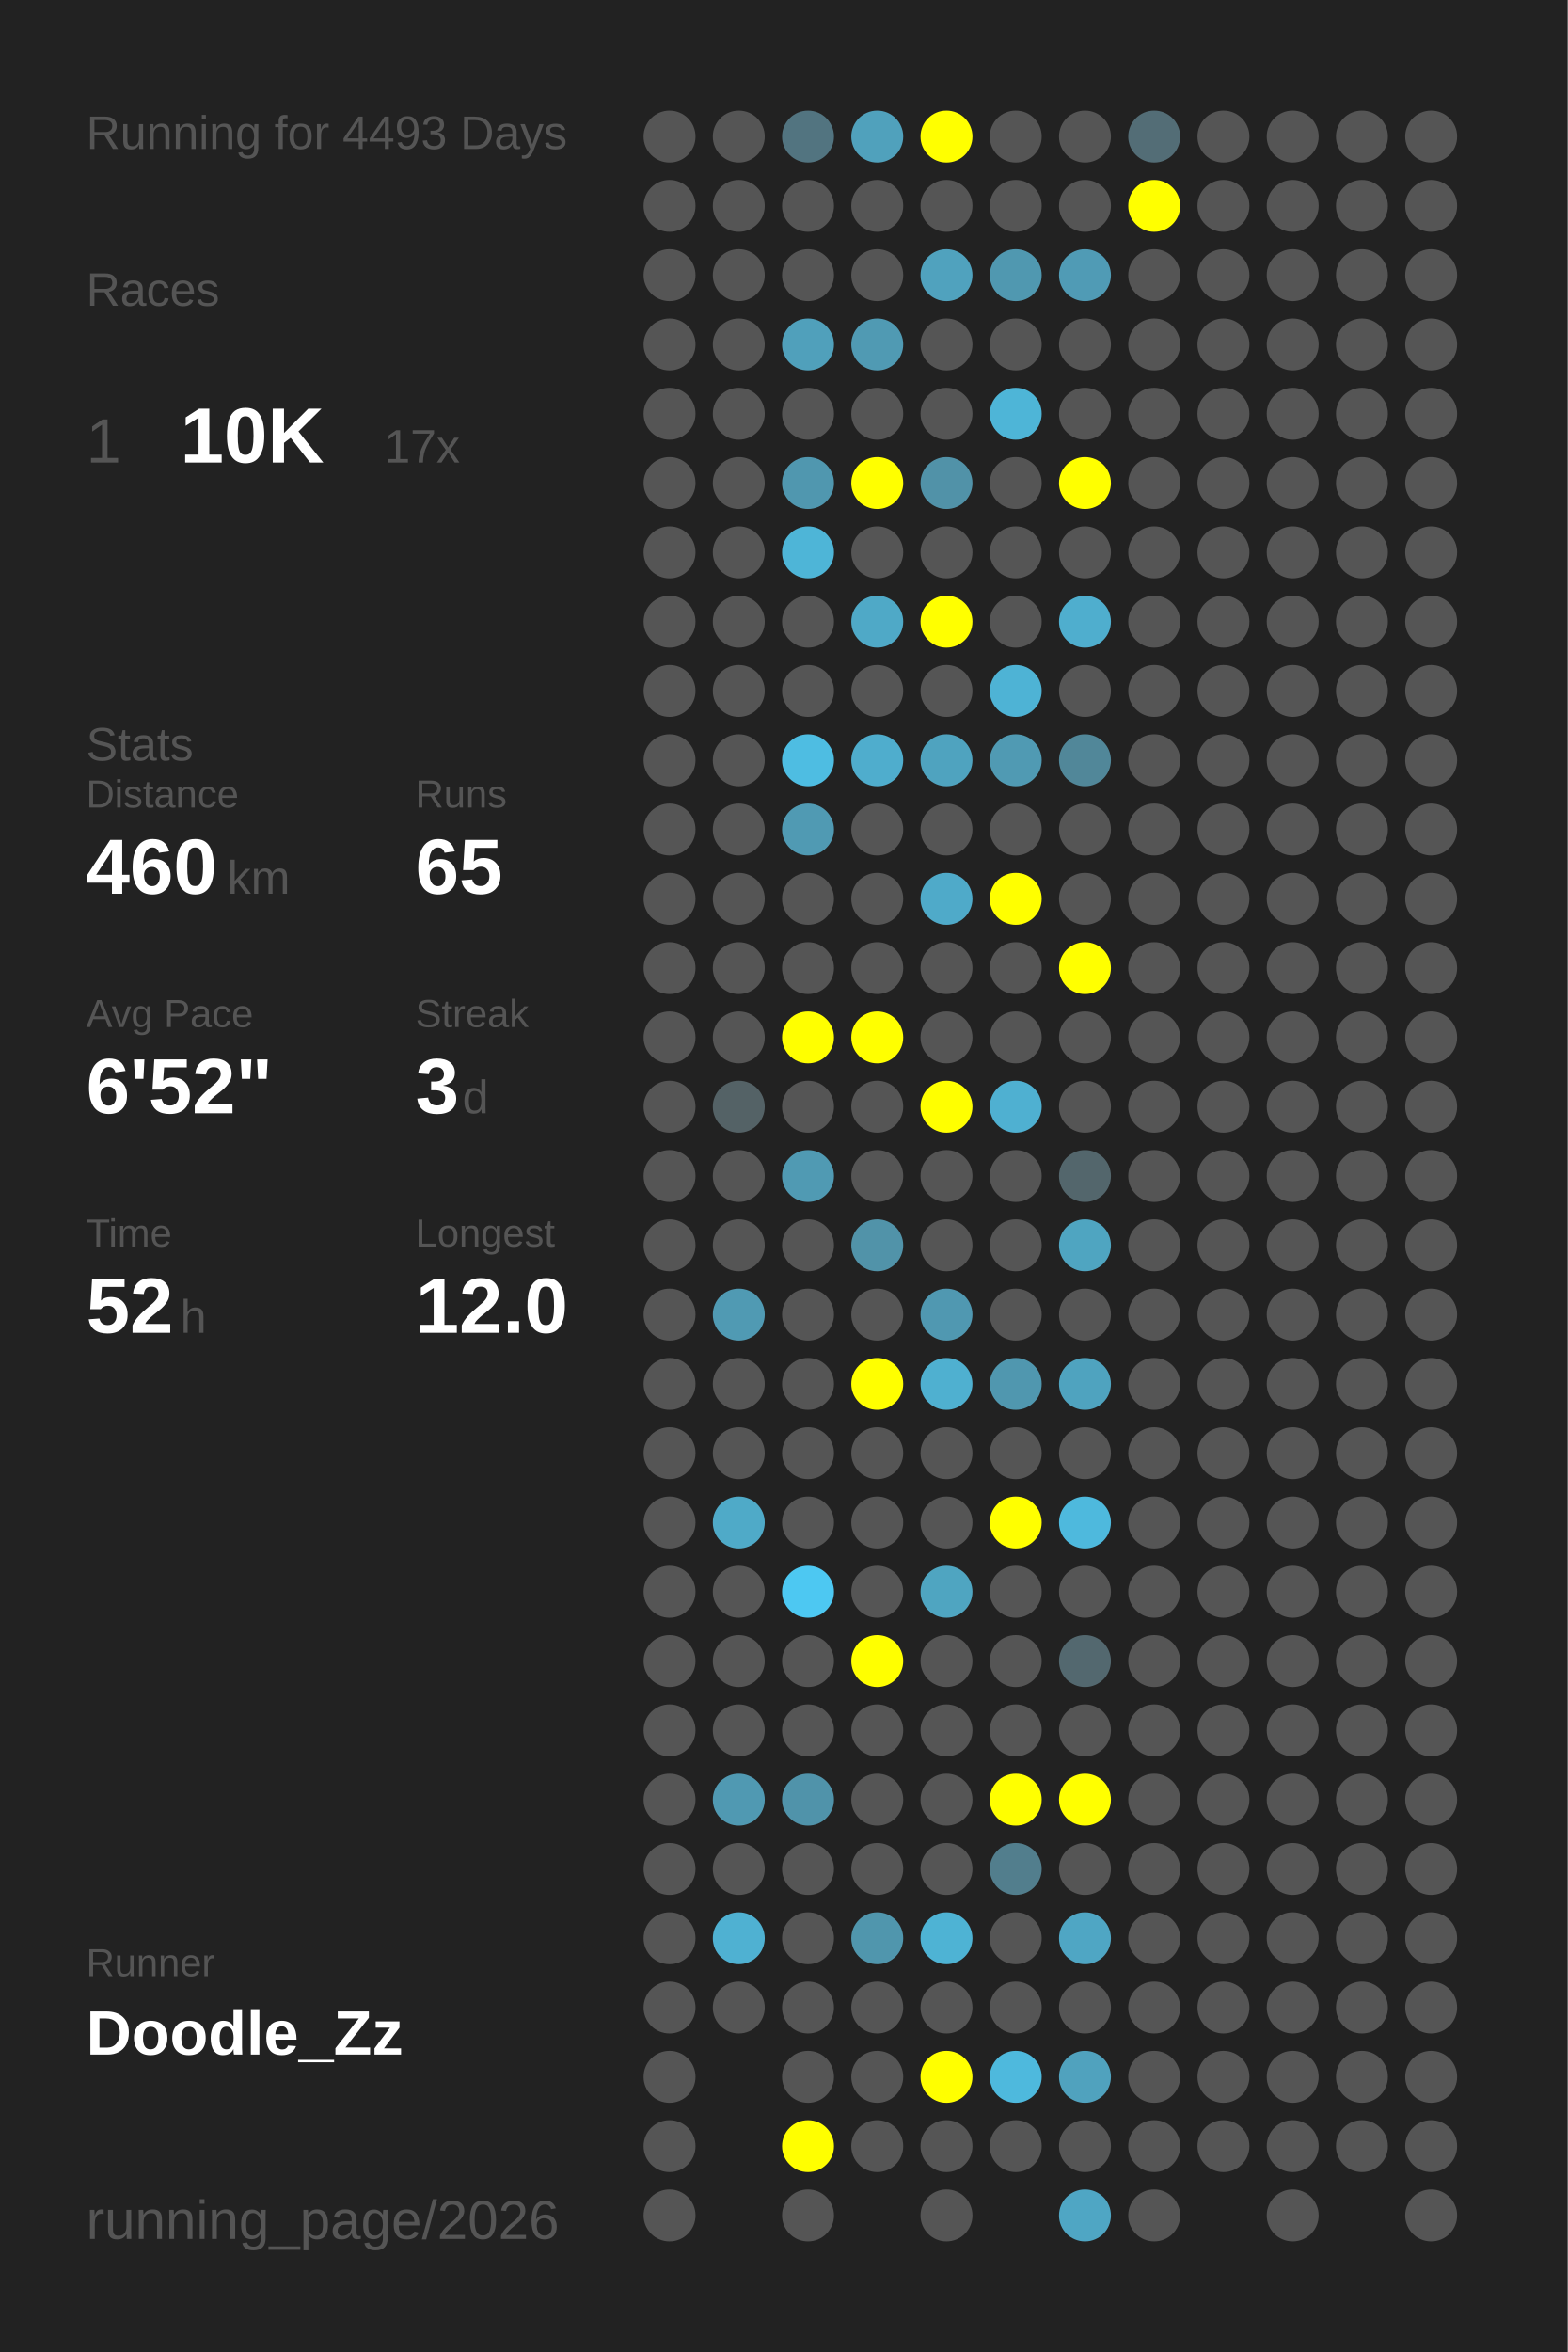
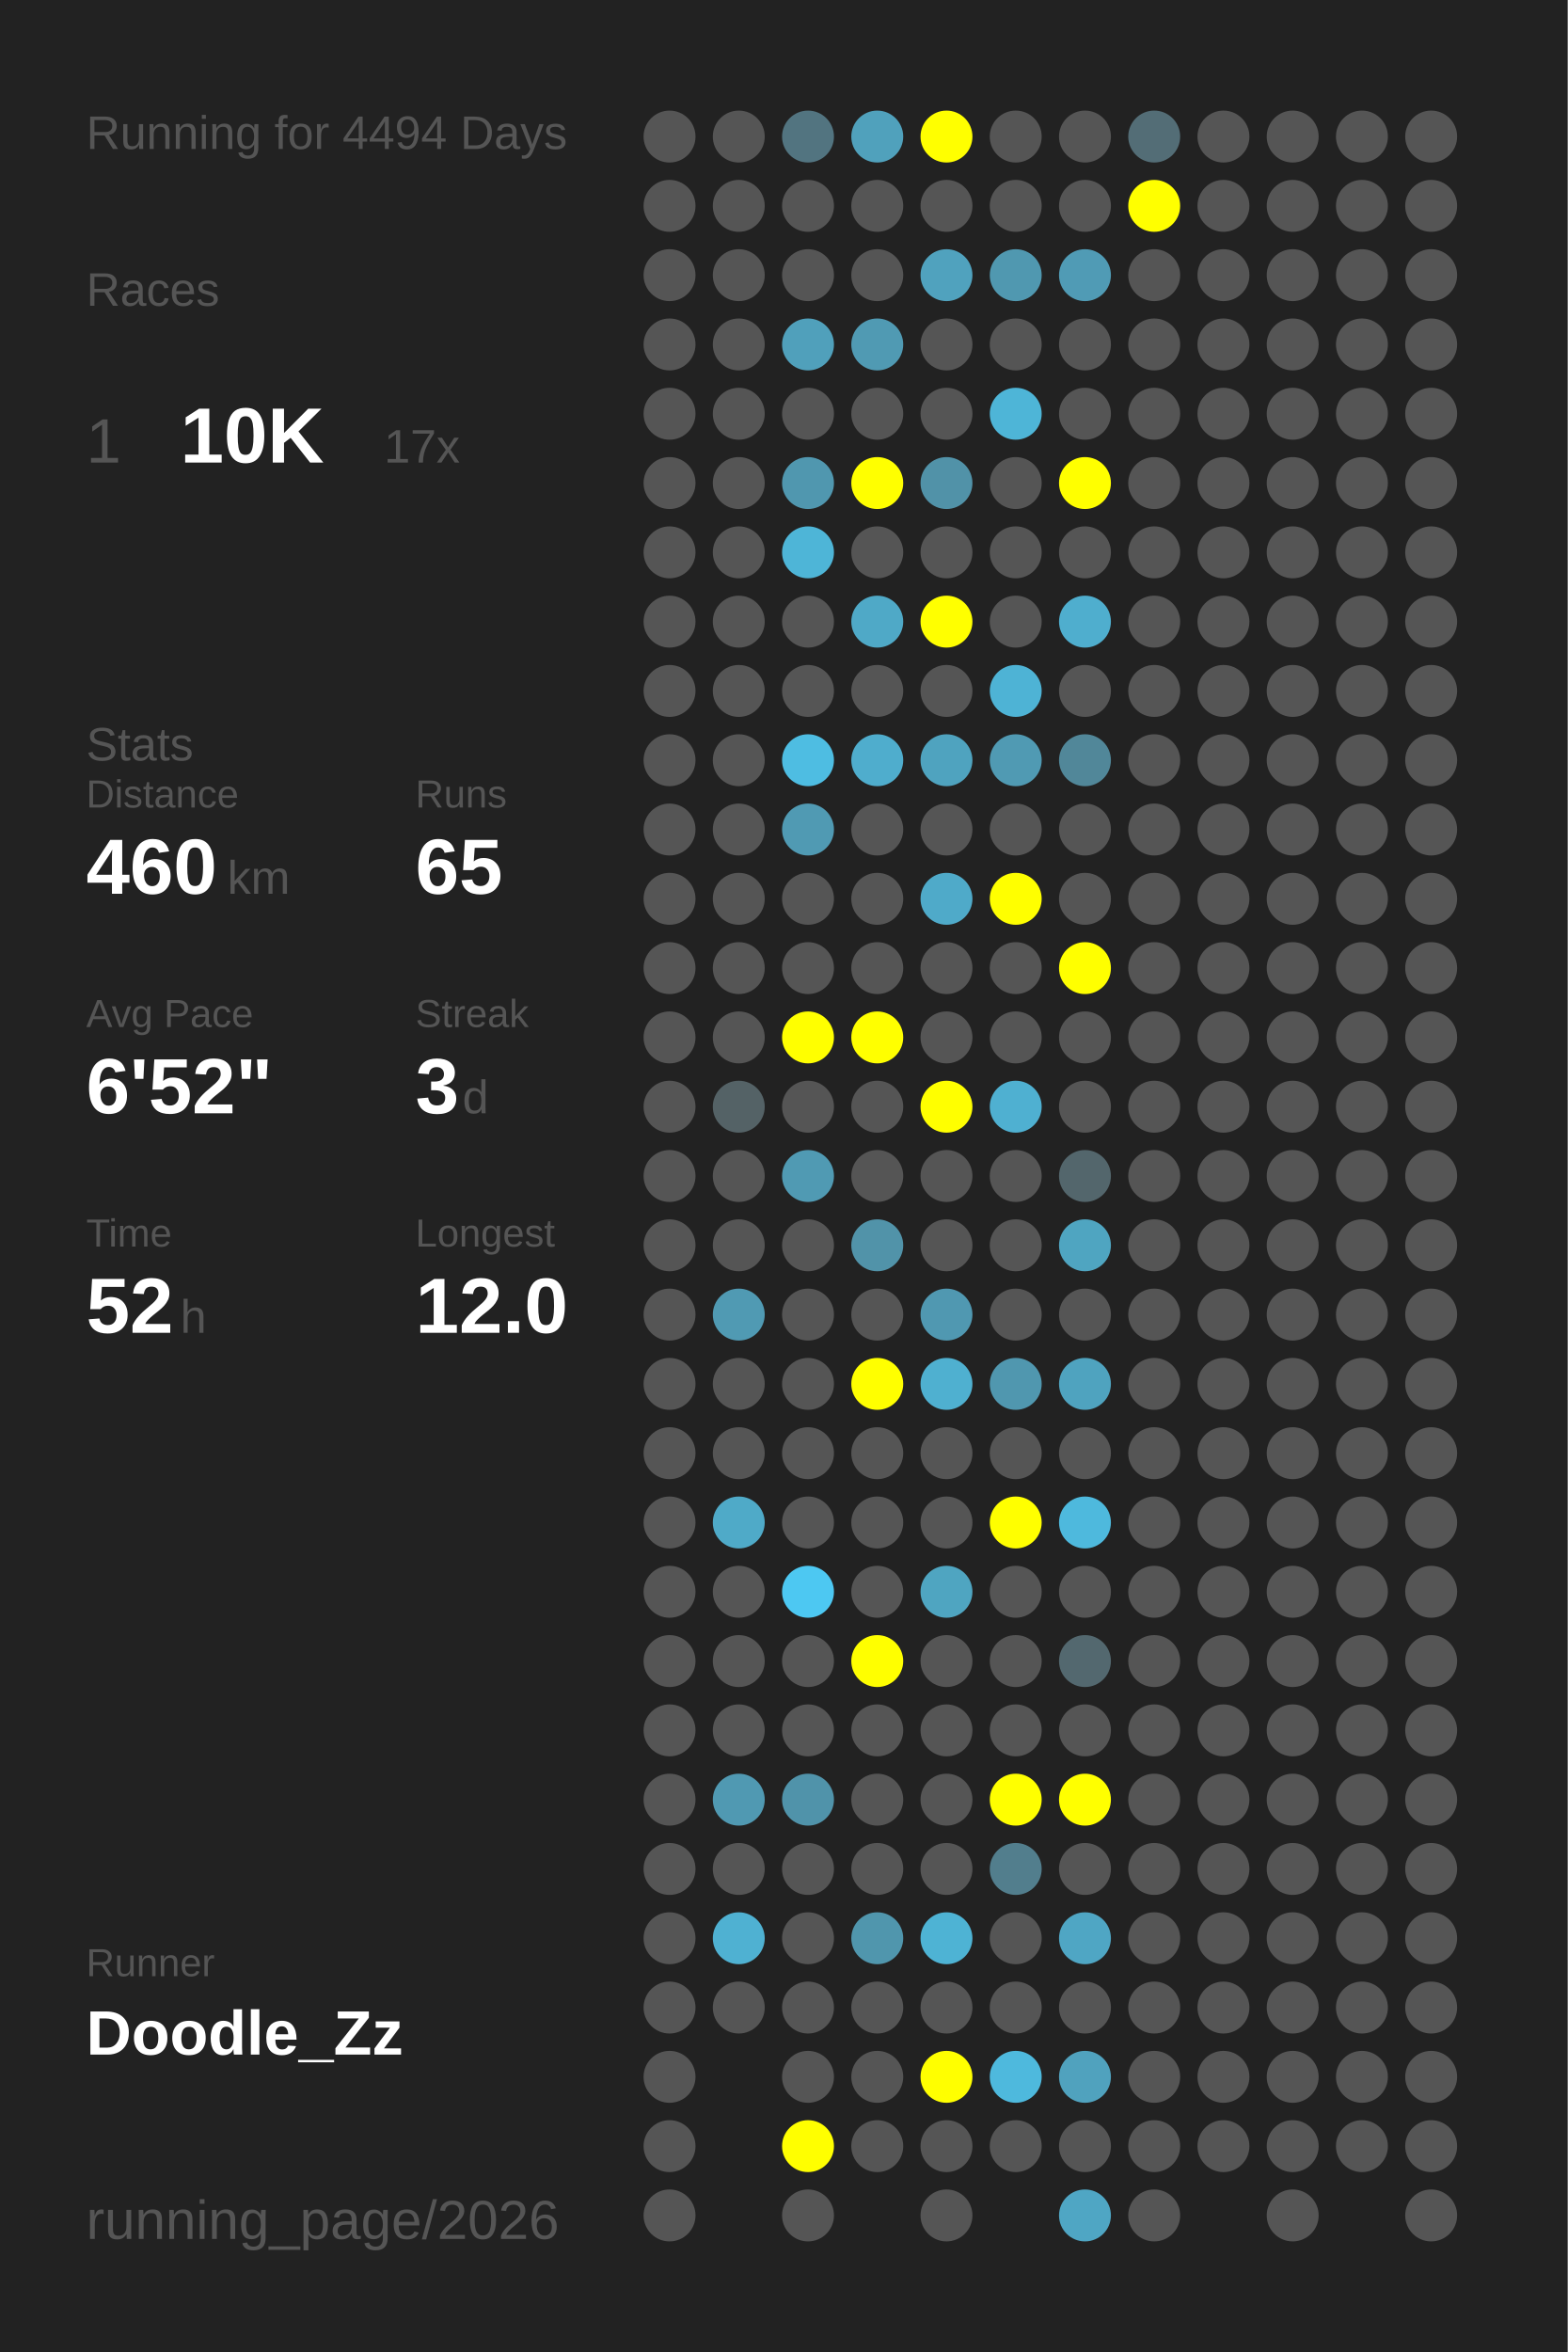
<svg xmlns="http://www.w3.org/2000/svg" baseProfile="full" height="300mm" version="1.1" viewBox="0,0,200,300" width="200mm">
  <defs />
  <rect fill="#222222" height="300" width="200" x="0" y="0" />
-   <text fill="#555555" style="font-size:6px; font-family:Arial;" x="11" y="19">Running for 4493 Days</text>
+   <text fill="#555555" style="font-size:6px; font-family:Arial;" x="11" y="19">Running for 4494 Days</text>
  <text fill="#555555" style="font-size:6px; font-family:Arial;" x="11" y="39">Races</text>
  <text fill="#555555" style="font-size:8px; font-family:Arial;" x="11" y="59">1</text>
  <text fill="#FFFFFF" style="font-size:10px; font-family:Arial; font-weight:bold;" x="23" y="59">10K</text>
  <text fill="#555555" style="font-size:6px; font-family:Arial;" x="49" y="59">17x</text>
  <text fill="#555555" style="font-size:6px; font-family:Arial;" x="11" y="97">Stats</text>
  <text fill="#555555" style="font-size:5px; font-family:Arial;" x="11" y="103">Distance</text>
  <text fill="#FFFFFF" style="font-size:10px; font-family:Arial; font-weight:bold;" x="11" y="114">460</text>
  <text fill="#555555" style="font-size:6px; font-family:Arial;" x="29" y="114">km</text>
  <text fill="#555555" style="font-size:5px; font-family:Arial;" x="53" y="103">Runs</text>
  <text fill="#FFFFFF" style="font-size:10px; font-family:Arial; font-weight:bold;" x="53" y="114">65</text>
  <text fill="#555555" style="font-size:5px; font-family:Arial;" x="11" y="131">Avg Pace</text>
  <text fill="#FFFFFF" style="font-size:10px; font-family:Arial; font-weight:bold;" x="11" y="142">6'52"</text>
  <text fill="#555555" style="font-size:5px; font-family:Arial;" x="53" y="131">Streak</text>
  <text fill="#FFFFFF" style="font-size:10px; font-family:Arial; font-weight:bold;" x="53" y="142">3</text>
  <text fill="#555555" style="font-size:6px; font-family:Arial;" x="59" y="142">d</text>
  <text fill="#555555" style="font-size:5px; font-family:Arial;" x="11" y="159">Time</text>
  <text fill="#FFFFFF" style="font-size:10px; font-family:Arial; font-weight:bold;" x="11" y="170">52</text>
  <text fill="#555555" style="font-size:6px; font-family:Arial;" x="23" y="170">h</text>
  <text fill="#555555" style="font-size:5px; font-family:Arial;" x="53" y="159">Longest</text>
  <text fill="#FFFFFF" style="font-size:10px; font-family:Arial; font-weight:bold;" x="53" y="170">12.0</text>
  <text fill="#555555" style="font-size:5px; font-family:Arial;" x="11" y="252.065">Runner</text>
  <text fill="#FFFFFF" style="font-size:8px; font-family:Arial; font-weight:bold;" x="11" y="262.065">Doodle_Zz</text>
  <text fill="#555555" style="font-size:7px; font-family:Arial;" x="11" y="285.581">running_page/2026</text>
  <circle cx="85.417" cy="17.419" fill="#555555" r="3.312" />
  <circle cx="85.417" cy="26.258" fill="#555555" r="3.312" />
  <circle cx="85.417" cy="35.097" fill="#555555" r="3.312" />
  <circle cx="85.417" cy="43.935" fill="#555555" r="3.312" />
  <circle cx="85.417" cy="52.774" fill="#555555" r="3.312" />
  <circle cx="85.417" cy="61.613" fill="#555555" r="3.312" />
  <circle cx="85.417" cy="70.452" fill="#555555" r="3.312" />
  <circle cx="85.417" cy="79.29" fill="#555555" r="3.312" />
  <circle cx="85.417" cy="88.129" fill="#555555" r="3.312" />
  <circle cx="85.417" cy="96.968" fill="#555555" r="3.312" />
  <circle cx="85.417" cy="105.806" fill="#555555" r="3.312" />
  <circle cx="85.417" cy="114.645" fill="#555555" r="3.312" />
  <circle cx="85.417" cy="123.484" fill="#555555" r="3.312" />
  <circle cx="85.417" cy="132.323" fill="#555555" r="3.312" />
  <circle cx="85.417" cy="141.161" fill="#555555" r="3.312" />
  <circle cx="85.417" cy="150" fill="#555555" r="3.312" />
  <circle cx="85.417" cy="158.839" fill="#555555" r="3.312" />
  <circle cx="85.417" cy="167.677" fill="#555555" r="3.312" />
  <circle cx="85.417" cy="176.516" fill="#555555" r="3.312" />
  <circle cx="85.417" cy="185.355" fill="#555555" r="3.312" />
  <circle cx="85.417" cy="194.194" fill="#555555" r="3.312" />
  <circle cx="85.417" cy="203.032" fill="#555555" r="3.312" />
  <circle cx="85.417" cy="211.871" fill="#555555" r="3.312" />
  <circle cx="85.417" cy="220.71" fill="#555555" r="3.312" />
  <circle cx="85.417" cy="229.548" fill="#555555" r="3.312" />
  <circle cx="85.417" cy="238.387" fill="#555555" r="3.312" />
  <circle cx="85.417" cy="247.226" fill="#555555" r="3.312" />
  <circle cx="85.417" cy="256.065" fill="#555555" r="3.312" />
  <circle cx="85.417" cy="264.903" fill="#555555" r="3.312" />
  <circle cx="85.417" cy="273.742" fill="#555555" r="3.312" />
  <circle cx="85.417" cy="282.581" fill="#555555" r="3.312" />
  <circle cx="94.25" cy="17.419" fill="#555555" r="3.312" />
  <circle cx="94.25" cy="26.258" fill="#555555" r="3.312" />
  <circle cx="94.25" cy="35.097" fill="#555555" r="3.312" />
  <circle cx="94.25" cy="43.935" fill="#555555" r="3.312" />
  <circle cx="94.25" cy="52.774" fill="#555555" r="3.312" />
  <circle cx="94.25" cy="61.613" fill="#555555" r="3.312" />
  <circle cx="94.25" cy="70.452" fill="#555555" r="3.312" />
  <circle cx="94.25" cy="79.29" fill="#555555" r="3.312" />
  <circle cx="94.25" cy="88.129" fill="#555555" r="3.312" />
  <circle cx="94.25" cy="96.968" fill="#555555" r="3.312" />
  <circle cx="94.25" cy="105.806" fill="#555555" r="3.312" />
  <circle cx="94.25" cy="114.645" fill="#555555" r="3.312" />
  <circle cx="94.25" cy="123.484" fill="#555555" r="3.312" />
  <circle cx="94.25" cy="132.323" fill="#555555" r="3.312" />
  <circle cx="94.25" cy="141.161" fill="#546266" r="3.312" />
  <circle cx="94.25" cy="150" fill="#555555" r="3.312" />
  <circle cx="94.25" cy="158.839" fill="#555555" r="3.312" />
  <circle cx="94.25" cy="167.677" fill="#509ab3" r="3.312" />
  <circle cx="94.25" cy="176.516" fill="#555555" r="3.312" />
  <circle cx="94.25" cy="185.355" fill="#555555" r="3.312" />
  <circle cx="94.25" cy="194.194" fill="#4faac8" r="3.312" />
  <circle cx="94.25" cy="203.032" fill="#555555" r="3.312" />
  <circle cx="94.25" cy="211.871" fill="#555555" r="3.312" />
  <circle cx="94.25" cy="220.71" fill="#555555" r="3.312" />
  <circle cx="94.25" cy="229.548" fill="#5099b2" r="3.312" />
  <circle cx="94.25" cy="238.387" fill="#555555" r="3.312" />
  <circle cx="94.25" cy="247.226" fill="#4fb1d2" r="3.312" />
  <circle cx="94.25" cy="256.065" fill="#555555" r="3.312" />
  <circle cx="103.083" cy="17.419" fill="#527480" r="3.312" />
  <circle cx="103.083" cy="26.258" fill="#555555" r="3.312" />
  <circle cx="103.083" cy="35.097" fill="#555555" r="3.312" />
  <circle cx="103.083" cy="43.935" fill="#50a0bb" r="3.312" />
  <circle cx="103.083" cy="52.774" fill="#555555" r="3.312" />
  <circle cx="103.083" cy="61.613" fill="#5097af" r="3.312" />
  <circle cx="103.083" cy="70.452" fill="#4eb5d7" r="3.312" />
  <circle cx="103.083" cy="79.29" fill="#555555" r="3.312" />
  <circle cx="103.083" cy="88.129" fill="#555555" r="3.312" />
  <circle cx="103.083" cy="96.968" fill="#4ebde2" r="3.312" />
  <circle cx="103.083" cy="105.806" fill="#509ab3" r="3.312" />
  <circle cx="103.083" cy="114.645" fill="#555555" r="3.312" />
  <circle cx="103.083" cy="123.484" fill="#555555" r="3.312" />
  <circle cx="103.083" cy="132.323" fill="#FFFF00" r="3.312" />
  <circle cx="103.083" cy="141.161" fill="#555555" r="3.312" />
  <circle cx="103.083" cy="150" fill="#509ab3" r="3.312" />
  <circle cx="103.083" cy="158.839" fill="#555555" r="3.312" />
  <circle cx="103.083" cy="167.677" fill="#555555" r="3.312" />
  <circle cx="103.083" cy="176.516" fill="#555555" r="3.312" />
  <circle cx="103.083" cy="185.355" fill="#555555" r="3.312" />
  <circle cx="103.083" cy="194.194" fill="#555555" r="3.312" />
  <circle cx="103.083" cy="203.032" fill="#4dc8f2" r="3.312" />
  <circle cx="103.083" cy="211.871" fill="#555555" r="3.312" />
  <circle cx="103.083" cy="220.71" fill="#555555" r="3.312" />
  <circle cx="103.083" cy="229.548" fill="#5093aa" r="3.312" />
  <circle cx="103.083" cy="238.387" fill="#555555" r="3.312" />
  <circle cx="103.083" cy="247.226" fill="#555555" r="3.312" />
  <circle cx="103.083" cy="256.065" fill="#555555" r="3.312" />
  <circle cx="103.083" cy="264.903" fill="#555555" r="3.312" />
  <circle cx="103.083" cy="273.742" fill="#FFFF00" r="3.312" />
  <circle cx="103.083" cy="282.581" fill="#555555" r="3.312" />
  <circle cx="111.917" cy="17.419" fill="#50a1bc" r="3.312" />
  <circle cx="111.917" cy="26.258" fill="#555555" r="3.312" />
  <circle cx="111.917" cy="35.097" fill="#555555" r="3.312" />
  <circle cx="111.917" cy="43.935" fill="#509ab3" r="3.312" />
  <circle cx="111.917" cy="52.774" fill="#555555" r="3.312" />
  <circle cx="111.917" cy="61.613" fill="#FFFF00" r="3.312" />
  <circle cx="111.917" cy="70.452" fill="#555555" r="3.312" />
  <circle cx="111.917" cy="79.29" fill="#4fa9c7" r="3.312" />
  <circle cx="111.917" cy="88.129" fill="#555555" r="3.312" />
  <circle cx="111.917" cy="96.968" fill="#4fadcd" r="3.312" />
  <circle cx="111.917" cy="105.806" fill="#555555" r="3.312" />
  <circle cx="111.917" cy="114.645" fill="#555555" r="3.312" />
  <circle cx="111.917" cy="123.484" fill="#555555" r="3.312" />
  <circle cx="111.917" cy="132.323" fill="#FFFF00" r="3.312" />
  <circle cx="111.917" cy="141.161" fill="#555555" r="3.312" />
  <circle cx="111.917" cy="150" fill="#555555" r="3.312" />
  <circle cx="111.917" cy="158.839" fill="#5193a9" r="3.312" />
  <circle cx="111.917" cy="167.677" fill="#555555" r="3.312" />
  <circle cx="111.917" cy="176.516" fill="#FFFF00" r="3.312" />
  <circle cx="111.917" cy="185.355" fill="#555555" r="3.312" />
  <circle cx="111.917" cy="194.194" fill="#555555" r="3.312" />
  <circle cx="111.917" cy="203.032" fill="#555555" r="3.312" />
  <circle cx="111.917" cy="211.871" fill="#FFFF00" r="3.312" />
  <circle cx="111.917" cy="220.71" fill="#555555" r="3.312" />
  <circle cx="111.917" cy="229.548" fill="#555555" r="3.312" />
  <circle cx="111.917" cy="238.387" fill="#555555" r="3.312" />
  <circle cx="111.917" cy="247.226" fill="#5096ad" r="3.312" />
  <circle cx="111.917" cy="256.065" fill="#555555" r="3.312" />
  <circle cx="111.917" cy="264.903" fill="#555555" r="3.312" />
  <circle cx="111.917" cy="273.742" fill="#555555" r="3.312" />
  <circle cx="120.75" cy="17.419" fill="#FFFF00" r="3.312" />
  <circle cx="120.75" cy="26.258" fill="#555555" r="3.312" />
  <circle cx="120.75" cy="35.097" fill="#50a2be" r="3.312" />
  <circle cx="120.75" cy="43.935" fill="#555555" r="3.312" />
  <circle cx="120.75" cy="52.774" fill="#555555" r="3.312" />
  <circle cx="120.75" cy="61.613" fill="#5192a8" r="3.312" />
  <circle cx="120.75" cy="70.452" fill="#555555" r="3.312" />
  <circle cx="120.75" cy="79.29" fill="#FFFF00" r="3.312" />
  <circle cx="120.75" cy="88.129" fill="#555555" r="3.312" />
  <circle cx="120.75" cy="96.968" fill="#4fa3bf" r="3.312" />
  <circle cx="120.75" cy="105.806" fill="#555555" r="3.312" />
  <circle cx="120.75" cy="114.645" fill="#4faac9" r="3.312" />
  <circle cx="120.75" cy="123.484" fill="#555555" r="3.312" />
  <circle cx="120.75" cy="132.323" fill="#555555" r="3.312" />
  <circle cx="120.75" cy="141.161" fill="#FFFF00" r="3.312" />
  <circle cx="120.75" cy="150" fill="#555555" r="3.312" />
  <circle cx="120.75" cy="158.839" fill="#555555" r="3.312" />
  <circle cx="120.75" cy="167.677" fill="#5098b1" r="3.312" />
  <circle cx="120.75" cy="176.516" fill="#4fb0d0" r="3.312" />
  <circle cx="120.75" cy="185.355" fill="#555555" r="3.312" />
  <circle cx="120.75" cy="194.194" fill="#555555" r="3.312" />
  <circle cx="120.75" cy="203.032" fill="#4fa5c1" r="3.312" />
  <circle cx="120.75" cy="211.871" fill="#555555" r="3.312" />
  <circle cx="120.75" cy="220.71" fill="#555555" r="3.312" />
  <circle cx="120.75" cy="229.548" fill="#555555" r="3.312" />
  <circle cx="120.75" cy="238.387" fill="#555555" r="3.312" />
  <circle cx="120.75" cy="247.226" fill="#4eb3d4" r="3.312" />
  <circle cx="120.75" cy="256.065" fill="#555555" r="3.312" />
  <circle cx="120.75" cy="264.903" fill="#FFFF00" r="3.312" />
  <circle cx="120.75" cy="273.742" fill="#555555" r="3.312" />
  <circle cx="120.75" cy="282.581" fill="#555555" r="3.312" />
  <circle cx="129.583" cy="17.419" fill="#555555" r="3.312" />
  <circle cx="129.583" cy="26.258" fill="#555555" r="3.312" />
  <circle cx="129.583" cy="35.097" fill="#5098b0" r="3.312" />
  <circle cx="129.583" cy="43.935" fill="#555555" r="3.312" />
  <circle cx="129.583" cy="52.774" fill="#4eb5d7" r="3.312" />
  <circle cx="129.583" cy="61.613" fill="#555555" r="3.312" />
  <circle cx="129.583" cy="70.452" fill="#555555" r="3.312" />
  <circle cx="129.583" cy="79.29" fill="#555555" r="3.312" />
  <circle cx="129.583" cy="88.129" fill="#4eb3d5" r="3.312" />
  <circle cx="129.583" cy="96.968" fill="#509ab3" r="3.312" />
  <circle cx="129.583" cy="105.806" fill="#555555" r="3.312" />
  <circle cx="129.583" cy="114.645" fill="#FFFF00" r="3.312" />
  <circle cx="129.583" cy="123.484" fill="#555555" r="3.312" />
  <circle cx="129.583" cy="132.323" fill="#555555" r="3.312" />
  <circle cx="129.583" cy="141.161" fill="#4fb0d1" r="3.312" />
  <circle cx="129.583" cy="150" fill="#555555" r="3.312" />
  <circle cx="129.583" cy="158.839" fill="#555555" r="3.312" />
  <circle cx="129.583" cy="167.677" fill="#555555" r="3.312" />
  <circle cx="129.583" cy="176.516" fill="#5097af" r="3.312" />
  <circle cx="129.583" cy="185.355" fill="#555555" r="3.312" />
  <circle cx="129.583" cy="194.194" fill="#FFFF00" r="3.312" />
  <circle cx="129.583" cy="203.032" fill="#555555" r="3.312" />
  <circle cx="129.583" cy="211.871" fill="#555555" r="3.312" />
  <circle cx="129.583" cy="220.71" fill="#555555" r="3.312" />
  <circle cx="129.583" cy="229.548" fill="#FFFF00" r="3.312" />
  <circle cx="129.583" cy="238.387" fill="#527e8d" r="3.312" />
  <circle cx="129.583" cy="247.226" fill="#555555" r="3.312" />
  <circle cx="129.583" cy="256.065" fill="#555555" r="3.312" />
  <circle cx="129.583" cy="264.903" fill="#4eb9dd" r="3.312" />
  <circle cx="129.583" cy="273.742" fill="#555555" r="3.312" />
  <circle cx="138.417" cy="17.419" fill="#555555" r="3.312" />
  <circle cx="138.417" cy="26.258" fill="#555555" r="3.312" />
  <circle cx="138.417" cy="35.097" fill="#509bb5" r="3.312" />
  <circle cx="138.417" cy="43.935" fill="#555555" r="3.312" />
  <circle cx="138.417" cy="52.774" fill="#555555" r="3.312" />
  <circle cx="138.417" cy="61.613" fill="#FFFF00" r="3.312" />
  <circle cx="138.417" cy="70.452" fill="#555555" r="3.312" />
  <circle cx="138.417" cy="79.29" fill="#4faece" r="3.312" />
  <circle cx="138.417" cy="88.129" fill="#555555" r="3.312" />
  <circle cx="138.417" cy="96.968" fill="#518799" r="3.312" />
  <circle cx="138.417" cy="105.806" fill="#555555" r="3.312" />
  <circle cx="138.417" cy="114.645" fill="#555555" r="3.312" />
  <circle cx="138.417" cy="123.484" fill="#FFFF00" r="3.312" />
  <circle cx="138.417" cy="132.323" fill="#555555" r="3.312" />
  <circle cx="138.417" cy="141.161" fill="#555555" r="3.312" />
  <circle cx="138.417" cy="150" fill="#53666c" r="3.312" />
  <circle cx="138.417" cy="158.839" fill="#4fa5c1" r="3.312" />
  <circle cx="138.417" cy="167.677" fill="#555555" r="3.312" />
  <circle cx="138.417" cy="176.516" fill="#4fa3bf" r="3.312" />
  <circle cx="138.417" cy="185.355" fill="#555555" r="3.312" />
  <circle cx="138.417" cy="194.194" fill="#4eb9dd" r="3.312" />
  <circle cx="138.417" cy="203.032" fill="#555555" r="3.312" />
  <circle cx="138.417" cy="211.871" fill="#53686f" r="3.312" />
  <circle cx="138.417" cy="220.71" fill="#555555" r="3.312" />
  <circle cx="138.417" cy="229.548" fill="#FFFF00" r="3.312" />
  <circle cx="138.417" cy="238.387" fill="#555555" r="3.312" />
  <circle cx="138.417" cy="247.226" fill="#4fa6c4" r="3.312" />
  <circle cx="138.417" cy="256.065" fill="#555555" r="3.312" />
  <circle cx="138.417" cy="264.903" fill="#50a2be" r="3.312" />
  <circle cx="138.417" cy="273.742" fill="#555555" r="3.312" />
  <circle cx="138.417" cy="282.581" fill="#4fa6c4" r="3.312" />
  <circle cx="147.25" cy="17.419" fill="#536d76" r="3.312" />
  <circle cx="147.25" cy="26.258" fill="#FFFF00" r="3.312" />
  <circle cx="147.25" cy="35.097" fill="#555555" r="3.312" />
  <circle cx="147.25" cy="43.935" fill="#555555" r="3.312" />
  <circle cx="147.25" cy="52.774" fill="#555555" r="3.312" />
  <circle cx="147.25" cy="61.613" fill="#555555" r="3.312" />
  <circle cx="147.25" cy="70.452" fill="#555555" r="3.312" />
  <circle cx="147.25" cy="79.29" fill="#555555" r="3.312" />
  <circle cx="147.25" cy="88.129" fill="#555555" r="3.312" />
  <circle cx="147.25" cy="96.968" fill="#555555" r="3.312" />
  <circle cx="147.25" cy="105.806" fill="#555555" r="3.312" />
  <circle cx="147.25" cy="114.645" fill="#555555" r="3.312" />
  <circle cx="147.25" cy="123.484" fill="#555555" r="3.312" />
  <circle cx="147.25" cy="132.323" fill="#555555" r="3.312" />
  <circle cx="147.25" cy="141.161" fill="#555555" r="3.312" />
  <circle cx="147.25" cy="150" fill="#555555" r="3.312" />
  <circle cx="147.25" cy="158.839" fill="#555555" r="3.312" />
  <circle cx="147.25" cy="167.677" fill="#555555" r="3.312" />
  <circle cx="147.25" cy="176.516" fill="#555555" r="3.312" />
  <circle cx="147.25" cy="185.355" fill="#555555" r="3.312" />
  <circle cx="147.25" cy="194.194" fill="#555555" r="3.312" />
  <circle cx="147.25" cy="203.032" fill="#555555" r="3.312" />
  <circle cx="147.25" cy="211.871" fill="#555555" r="3.312" />
  <circle cx="147.25" cy="220.71" fill="#555555" r="3.312" />
  <circle cx="147.25" cy="229.548" fill="#555555" r="3.312" />
  <circle cx="147.25" cy="238.387" fill="#555555" r="3.312" />
  <circle cx="147.25" cy="247.226" fill="#555555" r="3.312" />
  <circle cx="147.25" cy="256.065" fill="#555555" r="3.312" />
  <circle cx="147.25" cy="264.903" fill="#555555" r="3.312" />
  <circle cx="147.25" cy="273.742" fill="#555555" r="3.312" />
  <circle cx="147.25" cy="282.581" fill="#555555" r="3.312" />
  <circle cx="156.083" cy="17.419" fill="#555555" r="3.312" />
  <circle cx="156.083" cy="26.258" fill="#555555" r="3.312" />
  <circle cx="156.083" cy="35.097" fill="#555555" r="3.312" />
  <circle cx="156.083" cy="43.935" fill="#555555" r="3.312" />
  <circle cx="156.083" cy="52.774" fill="#555555" r="3.312" />
  <circle cx="156.083" cy="61.613" fill="#555555" r="3.312" />
  <circle cx="156.083" cy="70.452" fill="#555555" r="3.312" />
  <circle cx="156.083" cy="79.29" fill="#555555" r="3.312" />
  <circle cx="156.083" cy="88.129" fill="#555555" r="3.312" />
  <circle cx="156.083" cy="96.968" fill="#555555" r="3.312" />
  <circle cx="156.083" cy="105.806" fill="#555555" r="3.312" />
  <circle cx="156.083" cy="114.645" fill="#555555" r="3.312" />
  <circle cx="156.083" cy="123.484" fill="#555555" r="3.312" />
  <circle cx="156.083" cy="132.323" fill="#555555" r="3.312" />
  <circle cx="156.083" cy="141.161" fill="#555555" r="3.312" />
  <circle cx="156.083" cy="150" fill="#555555" r="3.312" />
  <circle cx="156.083" cy="158.839" fill="#555555" r="3.312" />
  <circle cx="156.083" cy="167.677" fill="#555555" r="3.312" />
  <circle cx="156.083" cy="176.516" fill="#555555" r="3.312" />
  <circle cx="156.083" cy="185.355" fill="#555555" r="3.312" />
  <circle cx="156.083" cy="194.194" fill="#555555" r="3.312" />
  <circle cx="156.083" cy="203.032" fill="#555555" r="3.312" />
  <circle cx="156.083" cy="211.871" fill="#555555" r="3.312" />
  <circle cx="156.083" cy="220.71" fill="#555555" r="3.312" />
  <circle cx="156.083" cy="229.548" fill="#555555" r="3.312" />
  <circle cx="156.083" cy="238.387" fill="#555555" r="3.312" />
  <circle cx="156.083" cy="247.226" fill="#555555" r="3.312" />
  <circle cx="156.083" cy="256.065" fill="#555555" r="3.312" />
  <circle cx="156.083" cy="264.903" fill="#555555" r="3.312" />
  <circle cx="156.083" cy="273.742" fill="#555555" r="3.312" />
  <circle cx="164.917" cy="17.419" fill="#555555" r="3.312" />
  <circle cx="164.917" cy="26.258" fill="#555555" r="3.312" />
  <circle cx="164.917" cy="35.097" fill="#555555" r="3.312" />
  <circle cx="164.917" cy="43.935" fill="#555555" r="3.312" />
  <circle cx="164.917" cy="52.774" fill="#555555" r="3.312" />
  <circle cx="164.917" cy="61.613" fill="#555555" r="3.312" />
  <circle cx="164.917" cy="70.452" fill="#555555" r="3.312" />
  <circle cx="164.917" cy="79.29" fill="#555555" r="3.312" />
  <circle cx="164.917" cy="88.129" fill="#555555" r="3.312" />
  <circle cx="164.917" cy="96.968" fill="#555555" r="3.312" />
  <circle cx="164.917" cy="105.806" fill="#555555" r="3.312" />
  <circle cx="164.917" cy="114.645" fill="#555555" r="3.312" />
  <circle cx="164.917" cy="123.484" fill="#555555" r="3.312" />
  <circle cx="164.917" cy="132.323" fill="#555555" r="3.312" />
  <circle cx="164.917" cy="141.161" fill="#555555" r="3.312" />
  <circle cx="164.917" cy="150" fill="#555555" r="3.312" />
  <circle cx="164.917" cy="158.839" fill="#555555" r="3.312" />
  <circle cx="164.917" cy="167.677" fill="#555555" r="3.312" />
  <circle cx="164.917" cy="176.516" fill="#555555" r="3.312" />
  <circle cx="164.917" cy="185.355" fill="#555555" r="3.312" />
  <circle cx="164.917" cy="194.194" fill="#555555" r="3.312" />
  <circle cx="164.917" cy="203.032" fill="#555555" r="3.312" />
  <circle cx="164.917" cy="211.871" fill="#555555" r="3.312" />
  <circle cx="164.917" cy="220.71" fill="#555555" r="3.312" />
  <circle cx="164.917" cy="229.548" fill="#555555" r="3.312" />
  <circle cx="164.917" cy="238.387" fill="#555555" r="3.312" />
  <circle cx="164.917" cy="247.226" fill="#555555" r="3.312" />
  <circle cx="164.917" cy="256.065" fill="#555555" r="3.312" />
  <circle cx="164.917" cy="264.903" fill="#555555" r="3.312" />
  <circle cx="164.917" cy="273.742" fill="#555555" r="3.312" />
  <circle cx="164.917" cy="282.581" fill="#555555" r="3.312" />
  <circle cx="173.75" cy="17.419" fill="#555555" r="3.312" />
  <circle cx="173.75" cy="26.258" fill="#555555" r="3.312" />
  <circle cx="173.75" cy="35.097" fill="#555555" r="3.312" />
  <circle cx="173.75" cy="43.935" fill="#555555" r="3.312" />
  <circle cx="173.75" cy="52.774" fill="#555555" r="3.312" />
  <circle cx="173.75" cy="61.613" fill="#555555" r="3.312" />
  <circle cx="173.75" cy="70.452" fill="#555555" r="3.312" />
  <circle cx="173.75" cy="79.29" fill="#555555" r="3.312" />
  <circle cx="173.75" cy="88.129" fill="#555555" r="3.312" />
  <circle cx="173.75" cy="96.968" fill="#555555" r="3.312" />
  <circle cx="173.75" cy="105.806" fill="#555555" r="3.312" />
  <circle cx="173.75" cy="114.645" fill="#555555" r="3.312" />
  <circle cx="173.75" cy="123.484" fill="#555555" r="3.312" />
  <circle cx="173.75" cy="132.323" fill="#555555" r="3.312" />
  <circle cx="173.75" cy="141.161" fill="#555555" r="3.312" />
  <circle cx="173.75" cy="150" fill="#555555" r="3.312" />
  <circle cx="173.75" cy="158.839" fill="#555555" r="3.312" />
  <circle cx="173.75" cy="167.677" fill="#555555" r="3.312" />
  <circle cx="173.75" cy="176.516" fill="#555555" r="3.312" />
  <circle cx="173.75" cy="185.355" fill="#555555" r="3.312" />
  <circle cx="173.75" cy="194.194" fill="#555555" r="3.312" />
  <circle cx="173.75" cy="203.032" fill="#555555" r="3.312" />
  <circle cx="173.75" cy="211.871" fill="#555555" r="3.312" />
  <circle cx="173.75" cy="220.71" fill="#555555" r="3.312" />
  <circle cx="173.75" cy="229.548" fill="#555555" r="3.312" />
  <circle cx="173.75" cy="238.387" fill="#555555" r="3.312" />
  <circle cx="173.75" cy="247.226" fill="#555555" r="3.312" />
  <circle cx="173.75" cy="256.065" fill="#555555" r="3.312" />
  <circle cx="173.75" cy="264.903" fill="#555555" r="3.312" />
  <circle cx="173.75" cy="273.742" fill="#555555" r="3.312" />
  <circle cx="182.583" cy="17.419" fill="#555555" r="3.312" />
  <circle cx="182.583" cy="26.258" fill="#555555" r="3.312" />
  <circle cx="182.583" cy="35.097" fill="#555555" r="3.312" />
  <circle cx="182.583" cy="43.935" fill="#555555" r="3.312" />
  <circle cx="182.583" cy="52.774" fill="#555555" r="3.312" />
  <circle cx="182.583" cy="61.613" fill="#555555" r="3.312" />
  <circle cx="182.583" cy="70.452" fill="#555555" r="3.312" />
  <circle cx="182.583" cy="79.29" fill="#555555" r="3.312" />
  <circle cx="182.583" cy="88.129" fill="#555555" r="3.312" />
  <circle cx="182.583" cy="96.968" fill="#555555" r="3.312" />
  <circle cx="182.583" cy="105.806" fill="#555555" r="3.312" />
  <circle cx="182.583" cy="114.645" fill="#555555" r="3.312" />
  <circle cx="182.583" cy="123.484" fill="#555555" r="3.312" />
  <circle cx="182.583" cy="132.323" fill="#555555" r="3.312" />
  <circle cx="182.583" cy="141.161" fill="#555555" r="3.312" />
  <circle cx="182.583" cy="150" fill="#555555" r="3.312" />
  <circle cx="182.583" cy="158.839" fill="#555555" r="3.312" />
  <circle cx="182.583" cy="167.677" fill="#555555" r="3.312" />
  <circle cx="182.583" cy="176.516" fill="#555555" r="3.312" />
  <circle cx="182.583" cy="185.355" fill="#555555" r="3.312" />
  <circle cx="182.583" cy="194.194" fill="#555555" r="3.312" />
  <circle cx="182.583" cy="203.032" fill="#555555" r="3.312" />
  <circle cx="182.583" cy="211.871" fill="#555555" r="3.312" />
  <circle cx="182.583" cy="220.71" fill="#555555" r="3.312" />
  <circle cx="182.583" cy="229.548" fill="#555555" r="3.312" />
  <circle cx="182.583" cy="238.387" fill="#555555" r="3.312" />
  <circle cx="182.583" cy="247.226" fill="#555555" r="3.312" />
  <circle cx="182.583" cy="256.065" fill="#555555" r="3.312" />
  <circle cx="182.583" cy="264.903" fill="#555555" r="3.312" />
  <circle cx="182.583" cy="273.742" fill="#555555" r="3.312" />
  <circle cx="182.583" cy="282.581" fill="#555555" r="3.312" />
</svg>
